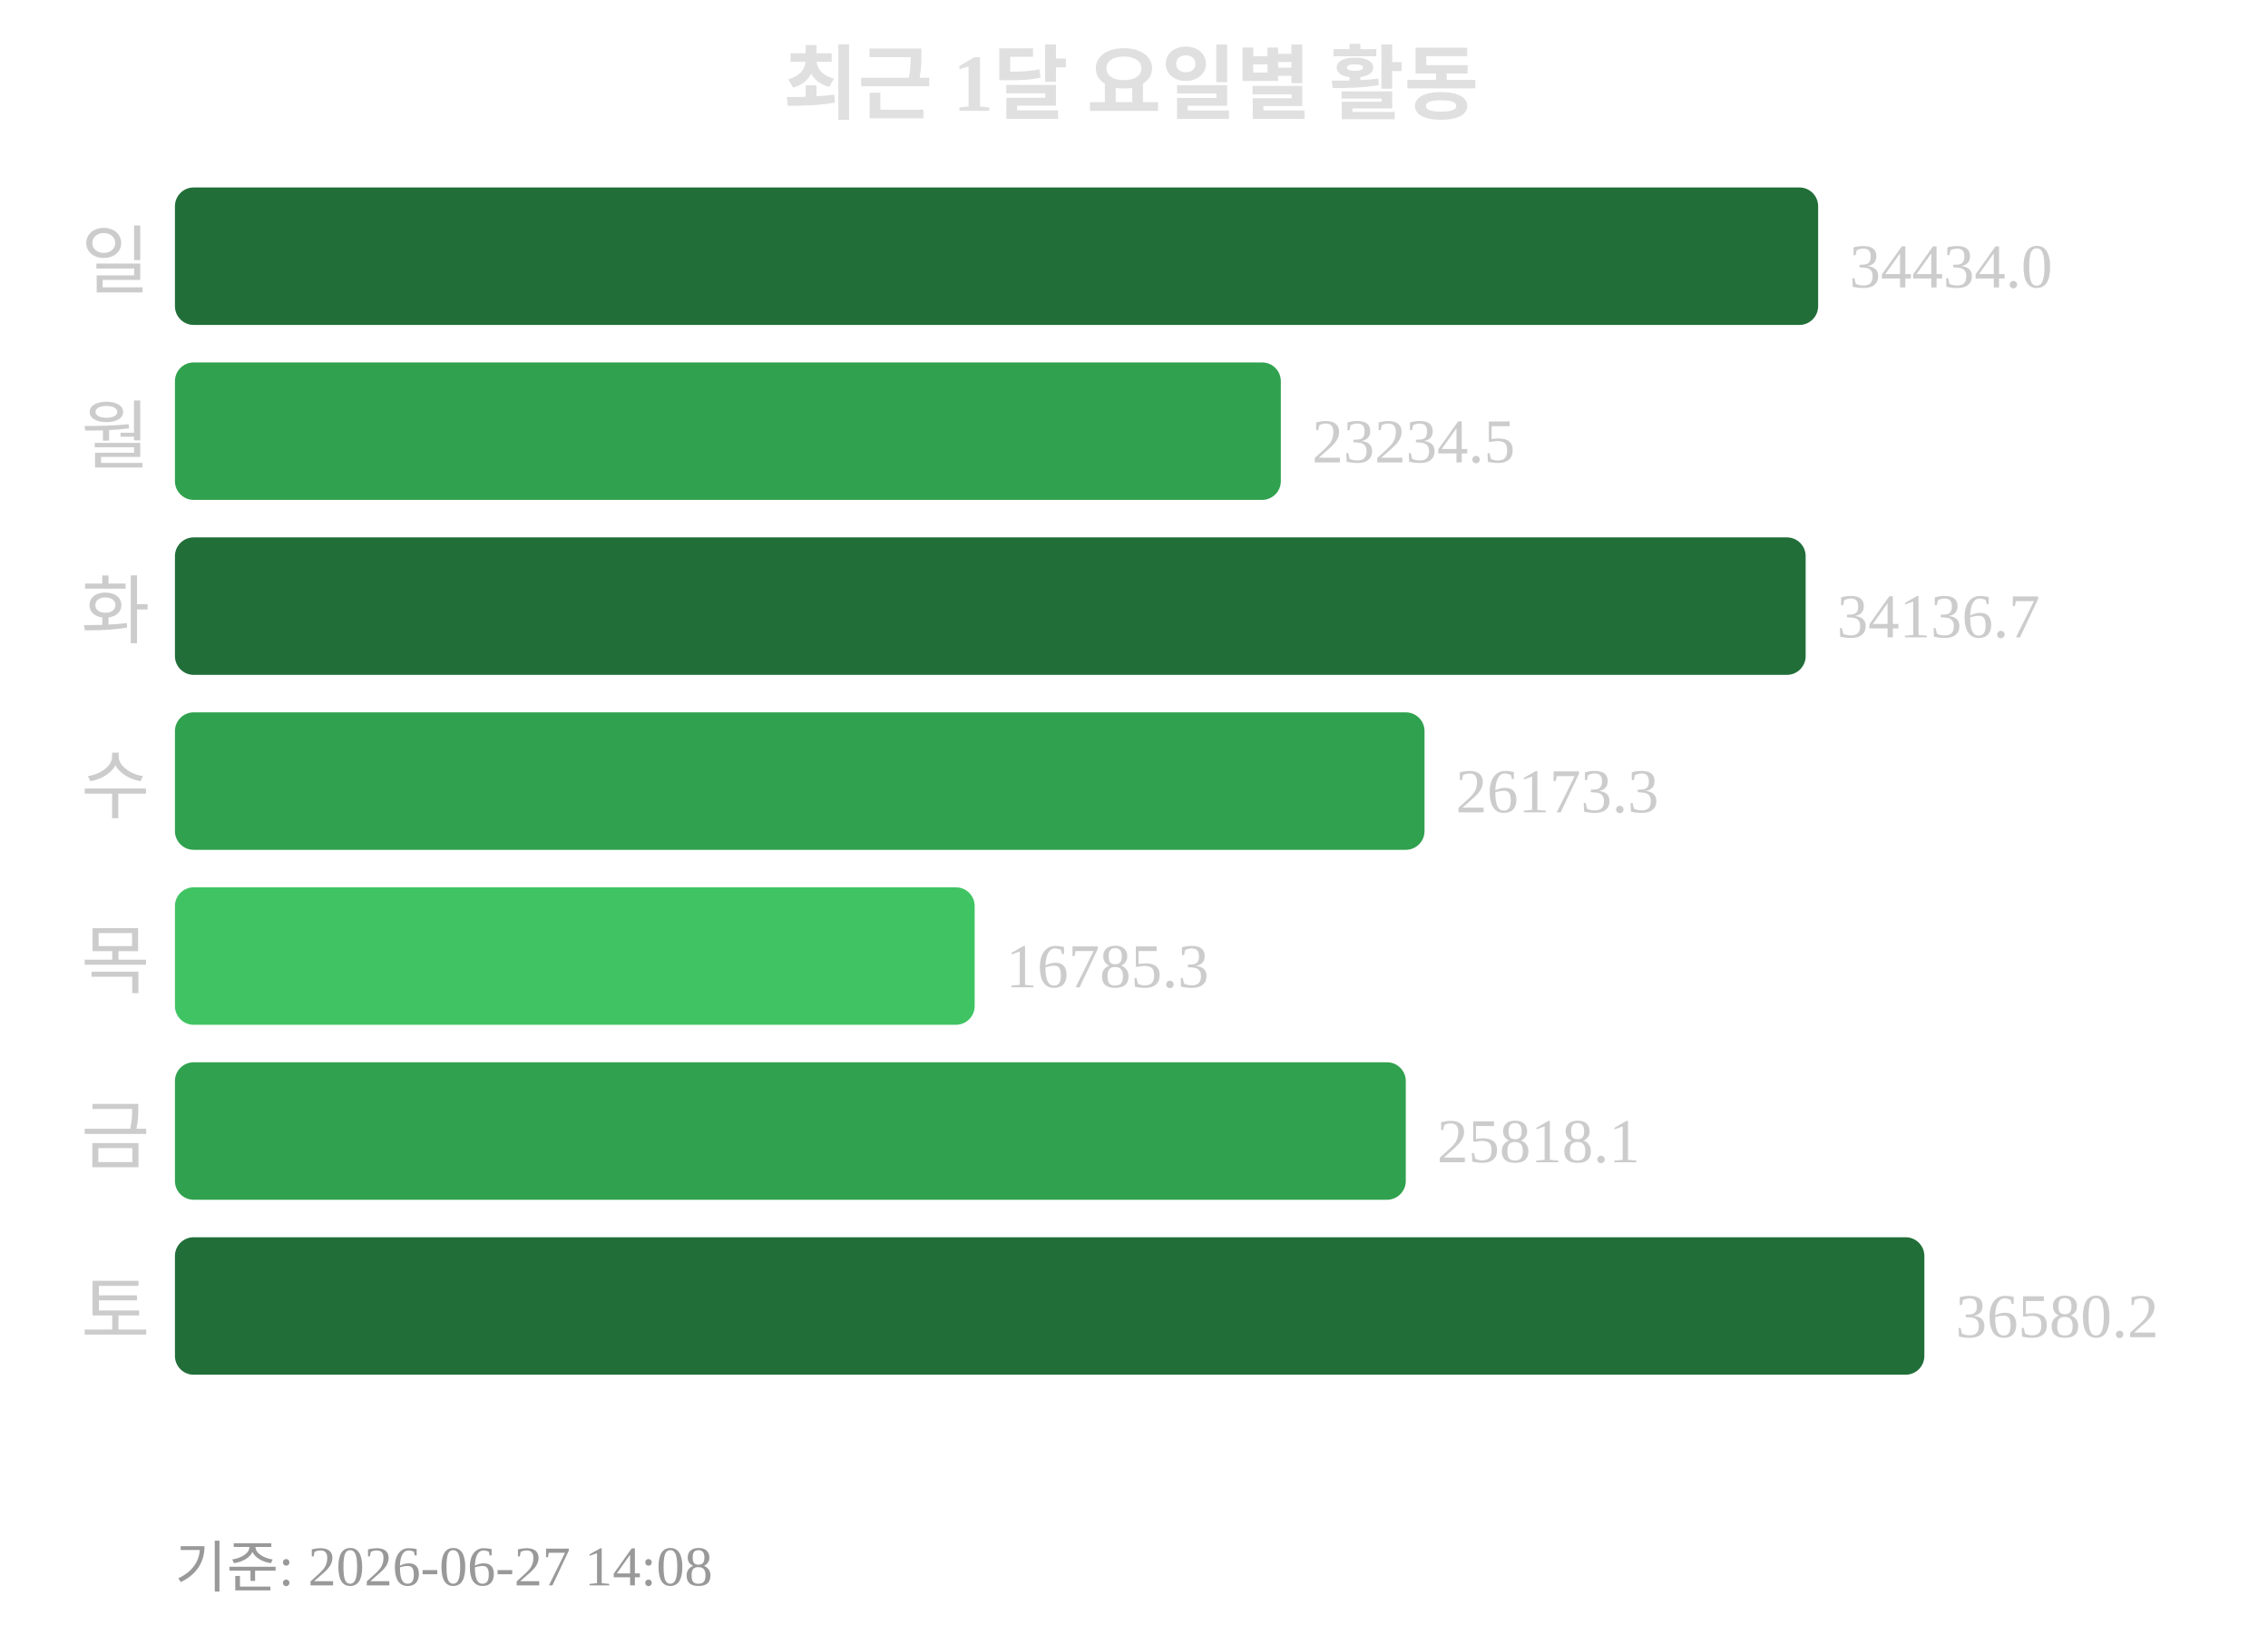
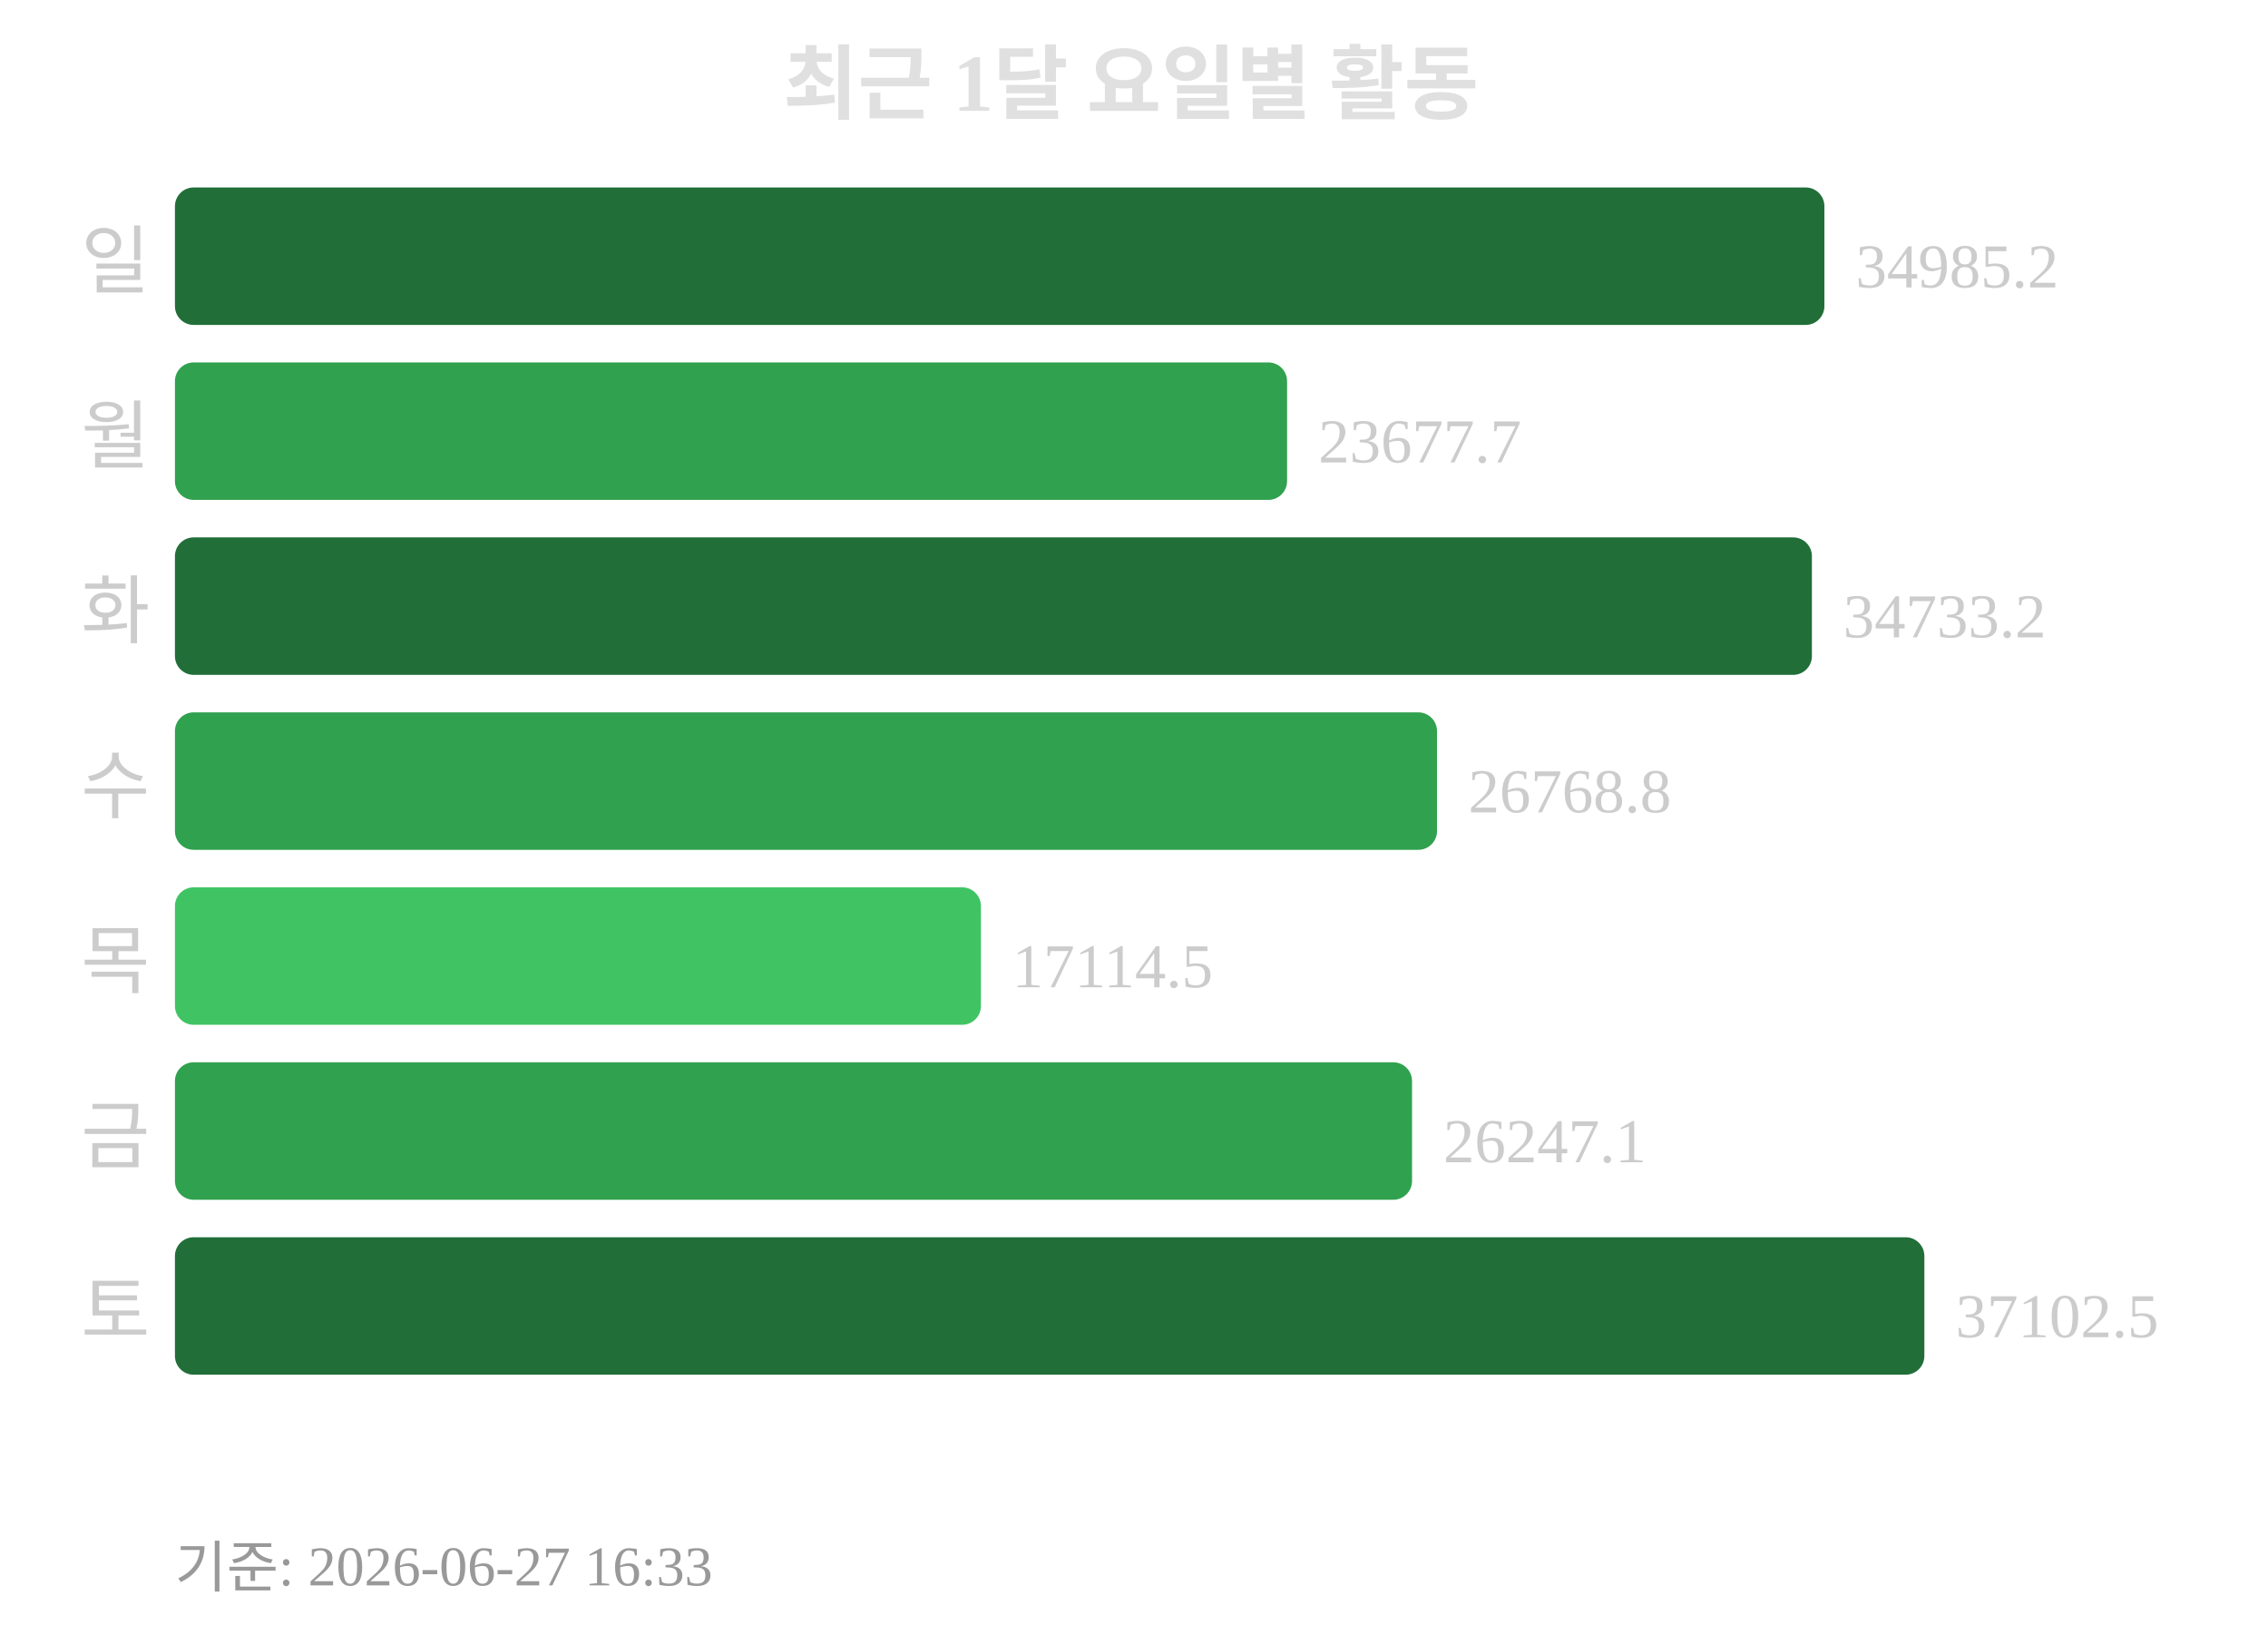
<svg xmlns="http://www.w3.org/2000/svg" width="363" height="260">
  <text x="181" y="18" text-anchor="middle" font-size="13" font-weight="bold" fill="#e0e0e0">최근 1달 요일별 활동</text>
  <text x="24" y="46" text-anchor="end" font-size="12" fill="#cccccc">일</text>
-   <rect x="28" y="30" width="263" height="22" rx="3" fill="#216e39" />
-   <text x="296" y="46" font-size="10" fill="#cccccc">34434.0</text>
+   <rect x="28" y="30" width="264" height="22" rx="3" fill="#216e39" />
+   <text x="297" y="46" font-size="10" fill="#cccccc">34985.2</text>
  <text x="24" y="74" text-anchor="end" font-size="12" fill="#cccccc">월</text>
-   <rect x="28" y="58" width="177" height="22" rx="3" fill="#30a14e" />
-   <text x="210" y="74" font-size="10" fill="#cccccc">23234.5</text>
+   <rect x="28" y="58" width="178" height="22" rx="3" fill="#30a14e" />
+   <text x="211" y="74" font-size="10" fill="#cccccc">23677.7</text>
  <text x="24" y="102" text-anchor="end" font-size="12" fill="#cccccc">화</text>
-   <rect x="28" y="86" width="261" height="22" rx="3" fill="#216e39" />
-   <text x="294" y="102" font-size="10" fill="#cccccc">34136.7</text>
+   <rect x="28" y="86" width="262" height="22" rx="3" fill="#216e39" />
+   <text x="295" y="102" font-size="10" fill="#cccccc">34733.2</text>
  <text x="24" y="130" text-anchor="end" font-size="12" fill="#cccccc">수</text>
-   <rect x="28" y="114" width="200" height="22" rx="3" fill="#30a14e" />
-   <text x="233" y="130" font-size="10" fill="#cccccc">26173.3</text>
+   <rect x="28" y="114" width="202" height="22" rx="3" fill="#30a14e" />
+   <text x="235" y="130" font-size="10" fill="#cccccc">26768.8</text>
  <text x="24" y="158" text-anchor="end" font-size="12" fill="#cccccc">목</text>
-   <rect x="28" y="142" width="128" height="22" rx="3" fill="#40c463" />
-   <text x="161" y="158" font-size="10" fill="#cccccc">16785.3</text>
+   <rect x="28" y="142" width="129" height="22" rx="3" fill="#40c463" />
+   <text x="162" y="158" font-size="10" fill="#cccccc">17114.5</text>
  <text x="24" y="186" text-anchor="end" font-size="12" fill="#cccccc">금</text>
-   <rect x="28" y="170" width="197" height="22" rx="3" fill="#30a14e" />
-   <text x="230" y="186" font-size="10" fill="#cccccc">25818.1</text>
+   <rect x="28" y="170" width="198" height="22" rx="3" fill="#30a14e" />
+   <text x="231" y="186" font-size="10" fill="#cccccc">26247.1</text>
  <text x="24" y="214" text-anchor="end" font-size="12" fill="#cccccc">토</text>
  <rect x="28" y="198" width="280" height="22" rx="3" fill="#216e39" />
-   <text x="313" y="214" font-size="10" fill="#cccccc">36580.2</text>
-   <text x="28" y="254" font-size="9" fill="#999999">기준: 2026-06-27 14:08</text>
+   <text x="313" y="214" font-size="10" fill="#cccccc">37102.5</text>
+   <text x="28" y="254" font-size="9" fill="#999999">기준: 2026-06-27 16:33</text>
</svg>
